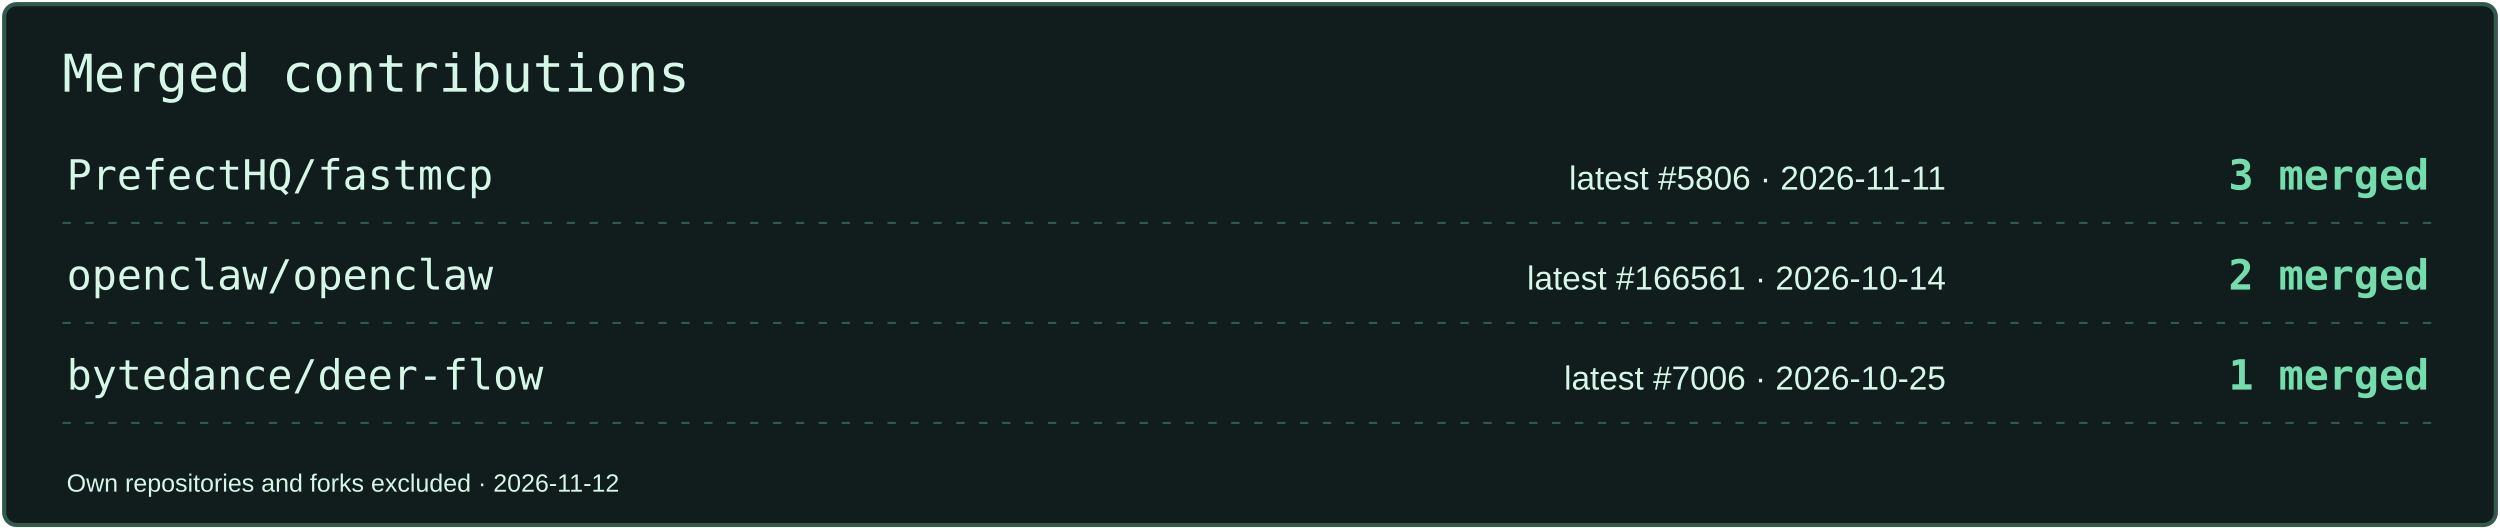
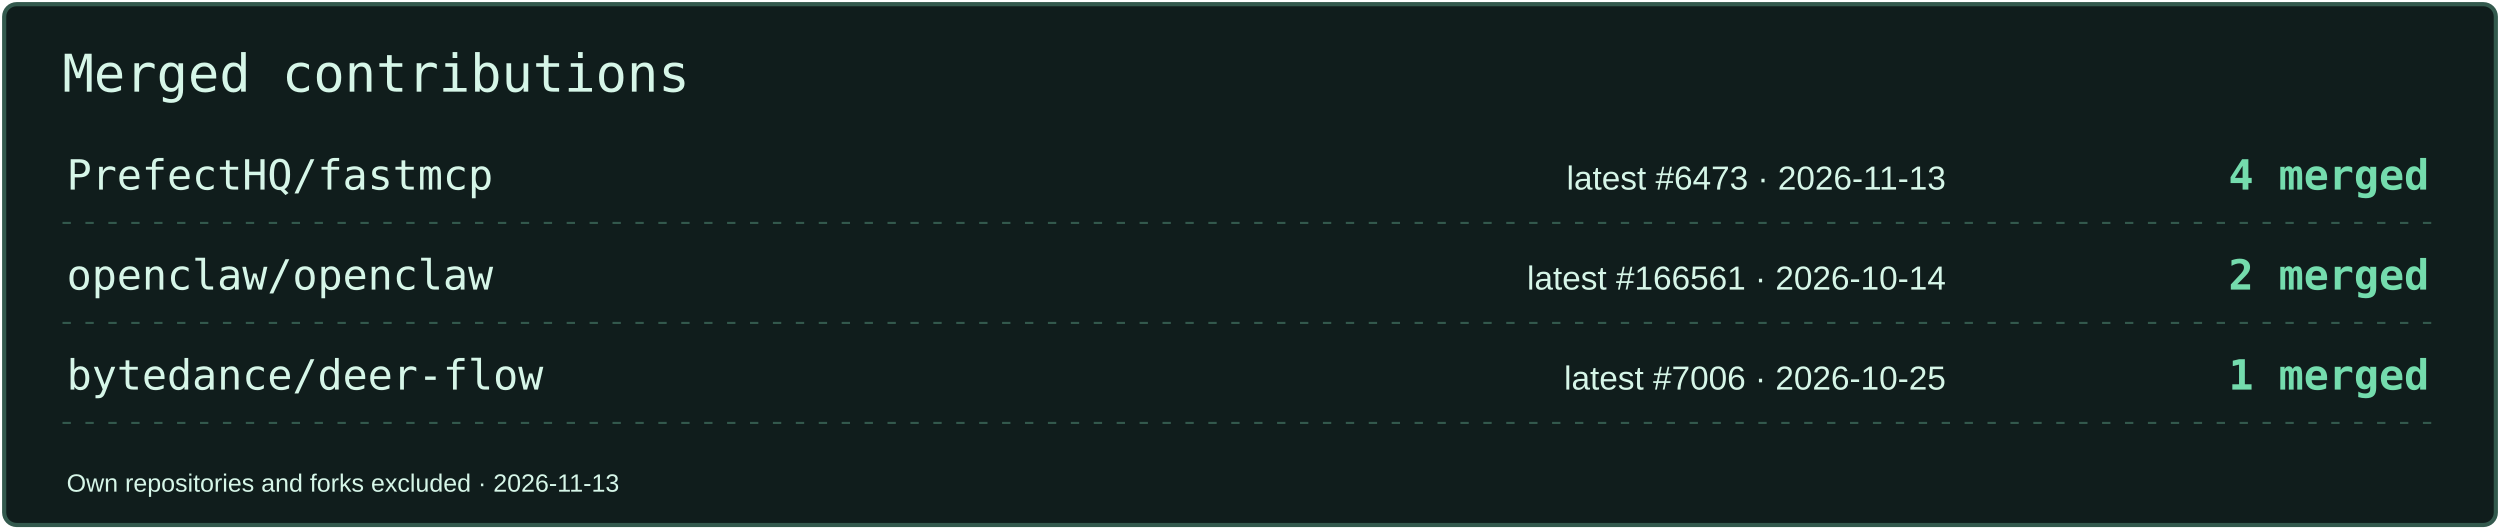
<svg xmlns="http://www.w3.org/2000/svg" width="1200" height="254" viewBox="0 0 1200 254" role="img" aria-label="Merged contributions by project">
  <rect x="2" y="2" width="1196" height="250" rx="6" fill="#101D1C" stroke="#33594D" stroke-width="2" />
  <text x="30" y="44" font-size="25" fill="#D6F6E8" font-family="Consolas,monospace">Merged contributions</text>
  <text x="32" y="91" font-size="20" fill="#D6F6E8" font-family="Consolas,monospace">PrefectHQ/fastmcp</text>
-   <text x="934" y="91" font-size="16" fill="#D6F6E8" font-family="Arial,sans-serif" text-anchor="end">latest #5806 · 2026-11-11</text>
-   <text x="1166" y="91" font-size="20" fill="#74DCAD" font-family="Consolas,monospace" text-anchor="end" font-weight="700">3 merged</text>
+   <text x="934" y="91" font-size="16" fill="#D6F6E8" font-family="Arial,sans-serif" text-anchor="end">latest #6473 · 2026-11-13</text>
+   <text x="1166" y="91" font-size="20" fill="#74DCAD" font-family="Consolas,monospace" text-anchor="end" font-weight="700">4 merged</text>
  <path d="M30 107H1170" stroke="#33594D" stroke-dasharray="4 7" />
  <text x="32" y="139" font-size="20" fill="#D6F6E8" font-family="Consolas,monospace">openclaw/openclaw</text>
  <text x="934" y="139" font-size="16" fill="#D6F6E8" font-family="Arial,sans-serif" text-anchor="end">latest #166561 · 2026-10-14</text>
  <text x="1166" y="139" font-size="20" fill="#74DCAD" font-family="Consolas,monospace" text-anchor="end" font-weight="700">2 merged</text>
  <path d="M30 155H1170" stroke="#33594D" stroke-dasharray="4 7" />
  <text x="32" y="187" font-size="20" fill="#D6F6E8" font-family="Consolas,monospace">bytedance/deer-flow</text>
  <text x="934" y="187" font-size="16" fill="#D6F6E8" font-family="Arial,sans-serif" text-anchor="end">latest #7006 · 2026-10-25</text>
  <text x="1166" y="187" font-size="20" fill="#74DCAD" font-family="Consolas,monospace" text-anchor="end" font-weight="700">1 merged</text>
  <path d="M30 203H1170" stroke="#33594D" stroke-dasharray="4 7" />
-   <text x="32" y="236" font-size="12" fill="#D6F6E8" font-family="Arial,sans-serif">Own repositories and forks excluded · 2026-11-12</text>
+   <text x="32" y="236" font-size="12" fill="#D6F6E8" font-family="Arial,sans-serif">Own repositories and forks excluded · 2026-11-13</text>
</svg>
